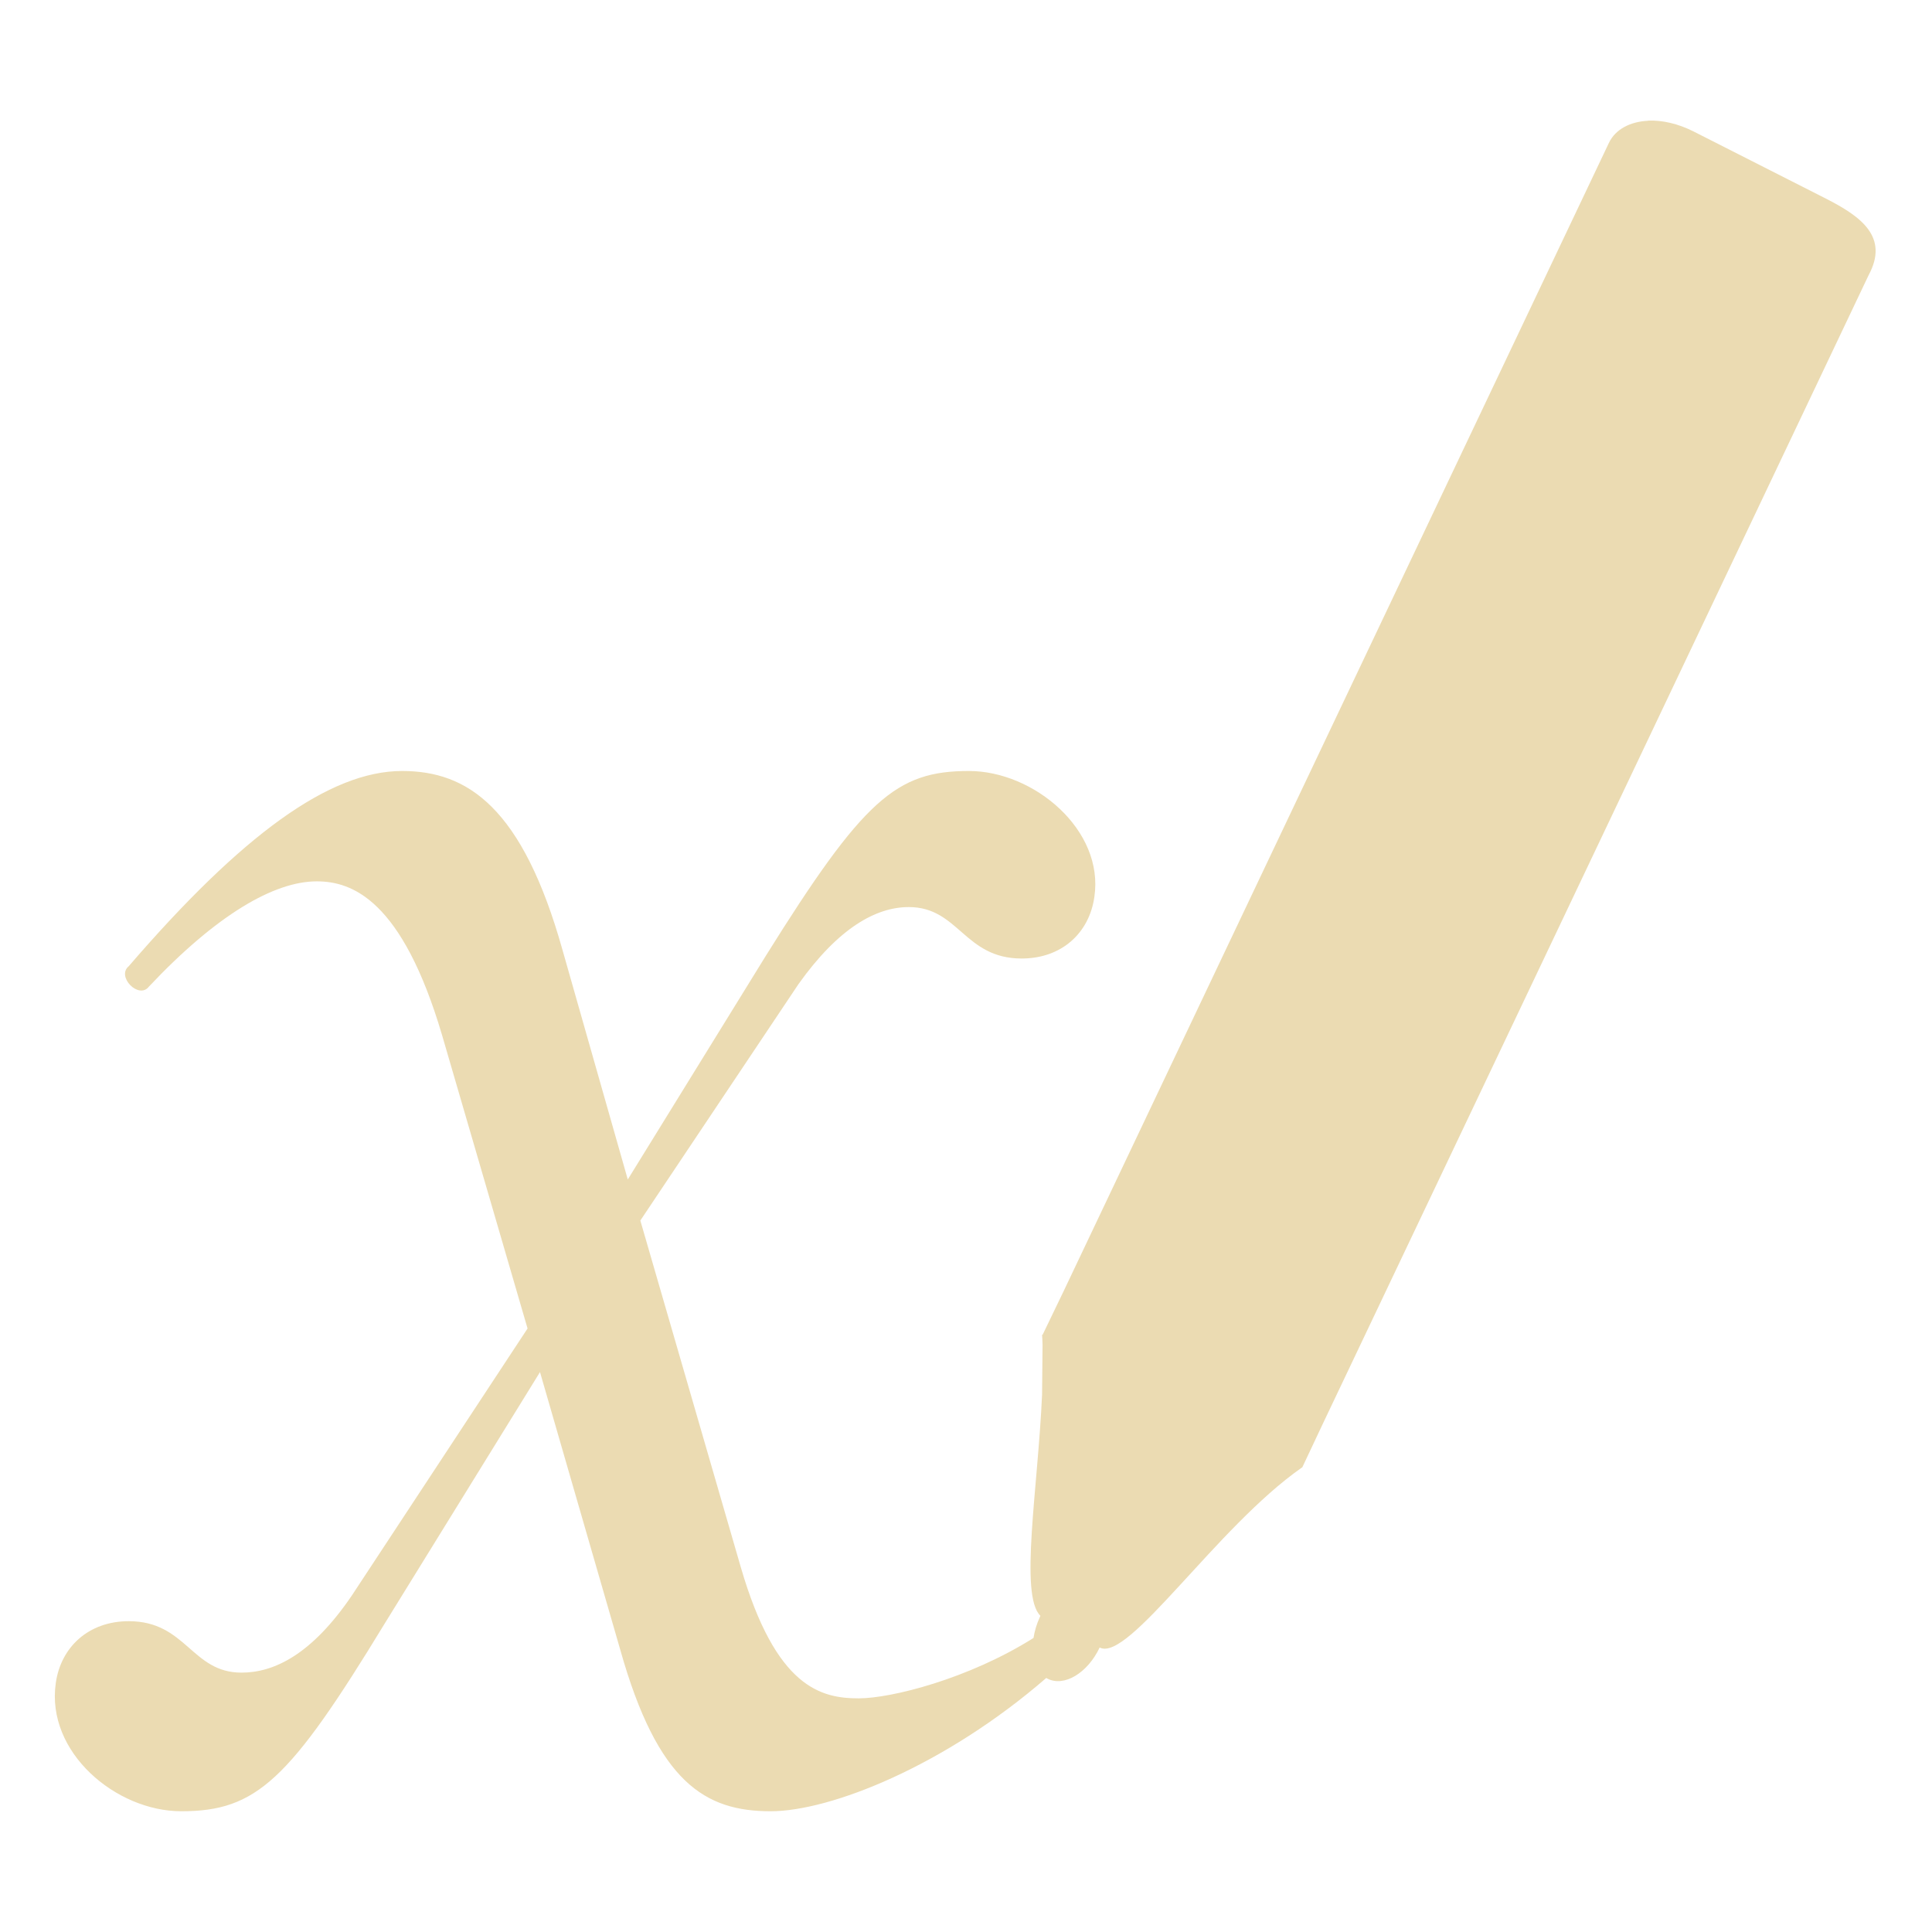
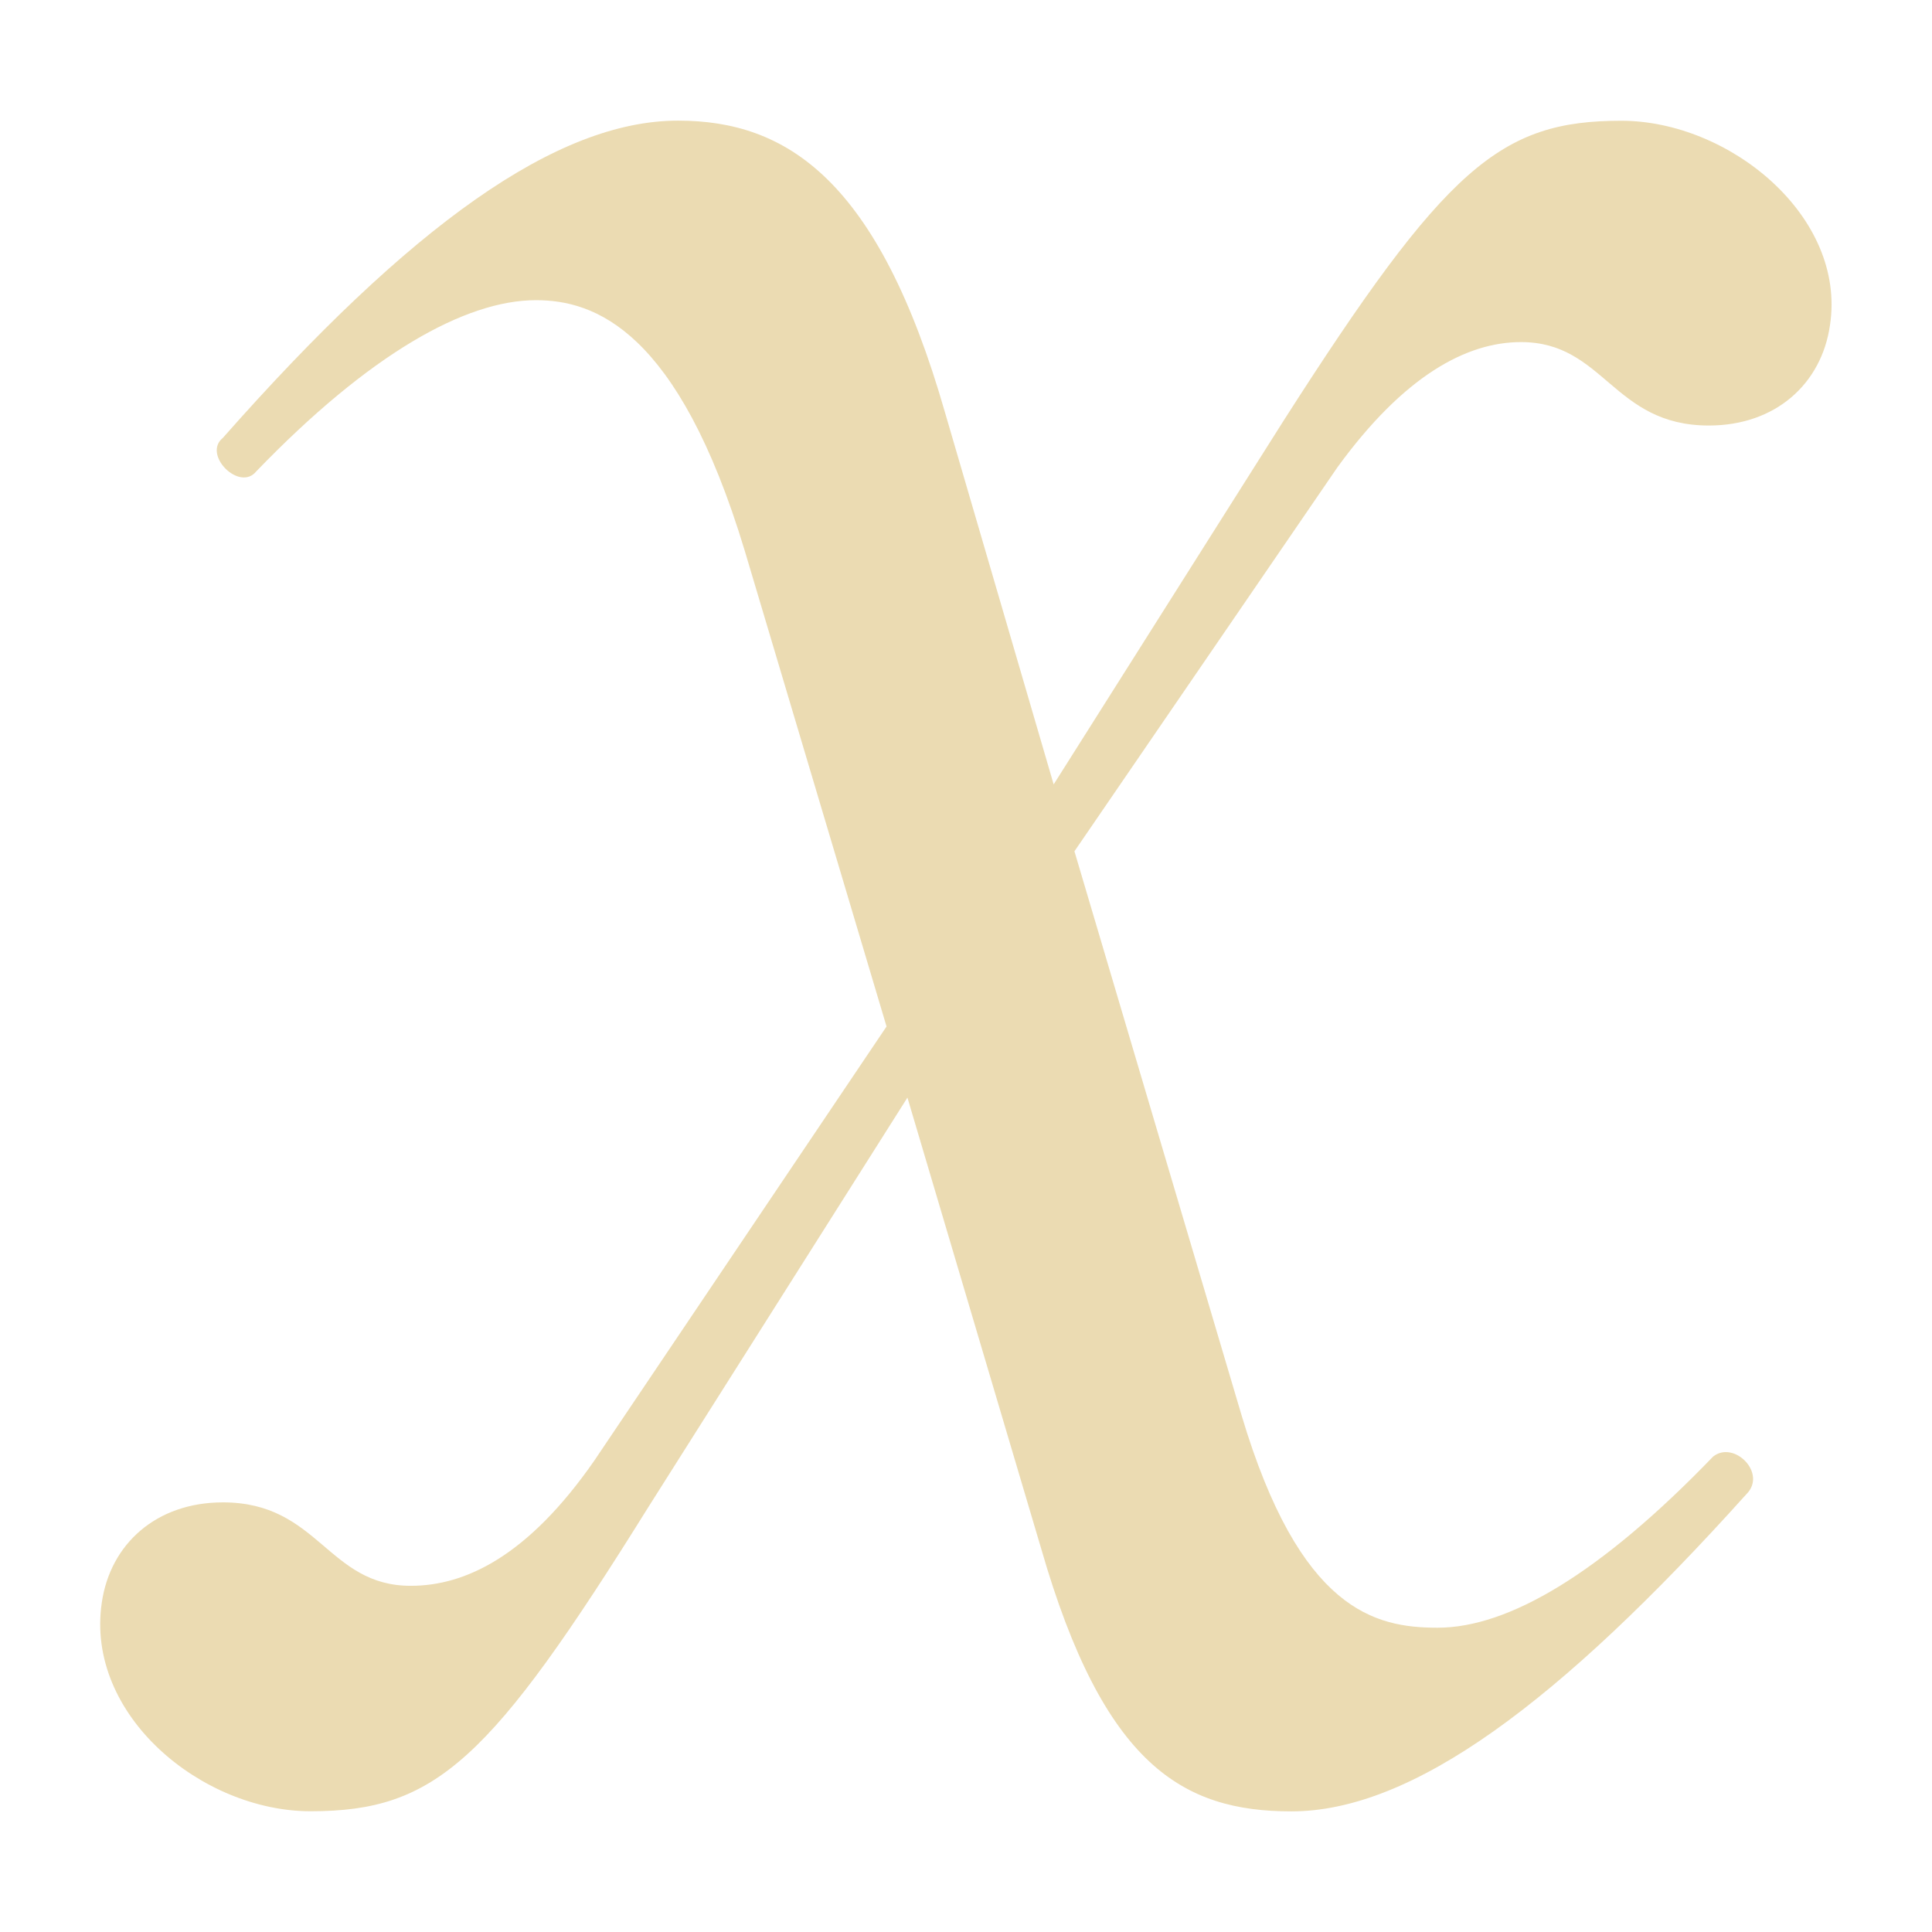
<svg xmlns="http://www.w3.org/2000/svg" width="16" height="16" version="1.1">
  <defs>
    <style id="current-color-scheme" type="text/css">.ColorScheme-Text { color:#ebdbb2; } .ColorScheme-Highlight { color:#458588; }</style>
  </defs>
-   <path class="ColorScheme-Text" d="m13.65 1c-0.149 0.007-0.272 0.07-0.326 0.184l-2.83 5.959-1.686 3.551-0.174 0.361-0.004-0.002c0.002 0.027 0.003 0.056 0.004 0.084l-0.004 0.412c-0.034 0.775-0.189 1.663-0.014 1.832-0.002 0.003-0.002 0.007-0.004 0.01-0.027 0.058-0.044 0.117-0.053 0.174-0.538 0.339-1.179 0.5-1.447 0.5-0.311 0-0.686-0.086-0.977-1.086l-0.832-2.871 1.309-1.957c0.333-0.468 0.644-0.639 0.914-0.639 0.415 0 0.458 0.426 0.935 0.426 0.332 0 0.56-0.212 0.602-0.51 0.083-0.553-0.499-1.043-1.039-1.043-0.602 0-0.872 0.233-1.682 1.531l-1.143 1.852-0.539-1.895c-0.333-1.191-0.79-1.488-1.33-1.488-0.602 0-1.329 0.532-2.264 1.617-0.104 0.085 0.083 0.276 0.166 0.17 0.561-0.596 1.038-0.873 1.391-0.873 0.291 0 0.707 0.15 1.039 1.277l0.707 2.426-1.455 2.211c-0.332 0.489-0.644 0.639-0.914 0.639-0.415 0-0.456-0.426-0.934-0.426-0.332 0-0.562 0.214-0.604 0.512-0.083 0.574 0.499 1.062 1.039 1.062 0.623 0 0.894-0.255 1.684-1.553l1.287-2.084 0.664 2.297c0.311 1.106 0.706 1.34 1.246 1.34 0.496 0 1.443-0.376 2.283-1.104 0.003 0.002 0.006 0.004 0.01 0.006 0.137 0.07 0.331-0.045 0.432-0.258 0.238 0.126 0.967-0.996 1.674-1.49l0.004-0.002 0.172-0.365 1.688-3.551 2.83-5.957c0.171-0.317-0.062-0.486-0.355-0.635l-1.094-0.555c-0.128-0.065-0.261-0.095-0.377-0.09z" fill="currentColor" />
+   <path class="ColorScheme-Text" d="m13.427 1c-1.003 0-1.452 0.38-2.8 2.489l-1.901 3.007-0.899-3.077c-0.554-1.935-1.314-2.42-2.212-2.42-1.002 0-2.213 0.864-3.769 2.627-0.173 0.139 0.139 0.45 0.277 0.277 0.933-0.968 1.728-1.417 2.315-1.417 0.484 0 1.176 0.241 1.729 2.073l1.175 3.942-2.42 3.595c-0.552 0.795-1.071 1.037-1.52 1.037-0.691 0-0.761-0.691-1.556-0.691-0.553 0-0.933 0.346-1.003 0.83-0.138 0.933 0.83 1.728 1.729 1.728 1.038 0 1.487-0.415 2.8-2.523l2.143-3.387 1.107 3.733c0.518 1.798 1.175 2.178 2.073 2.178 1.002 0 2.213-0.898 3.768-2.627 0.174-0.173-0.103-0.449-0.276-0.311-0.933 0.968-1.694 1.417-2.281 1.417-0.518 0-1.141-0.139-1.625-1.763l-1.383-4.667 2.178-3.18c0.553-0.761 1.071-1.037 1.52-1.037 0.691 0 0.76 0.691 1.556 0.691 0.553 0 0.933-0.346 1.003-0.83 0.138-0.899-0.83-1.694-1.729-1.694z" fill="currentColor" />
</svg>
